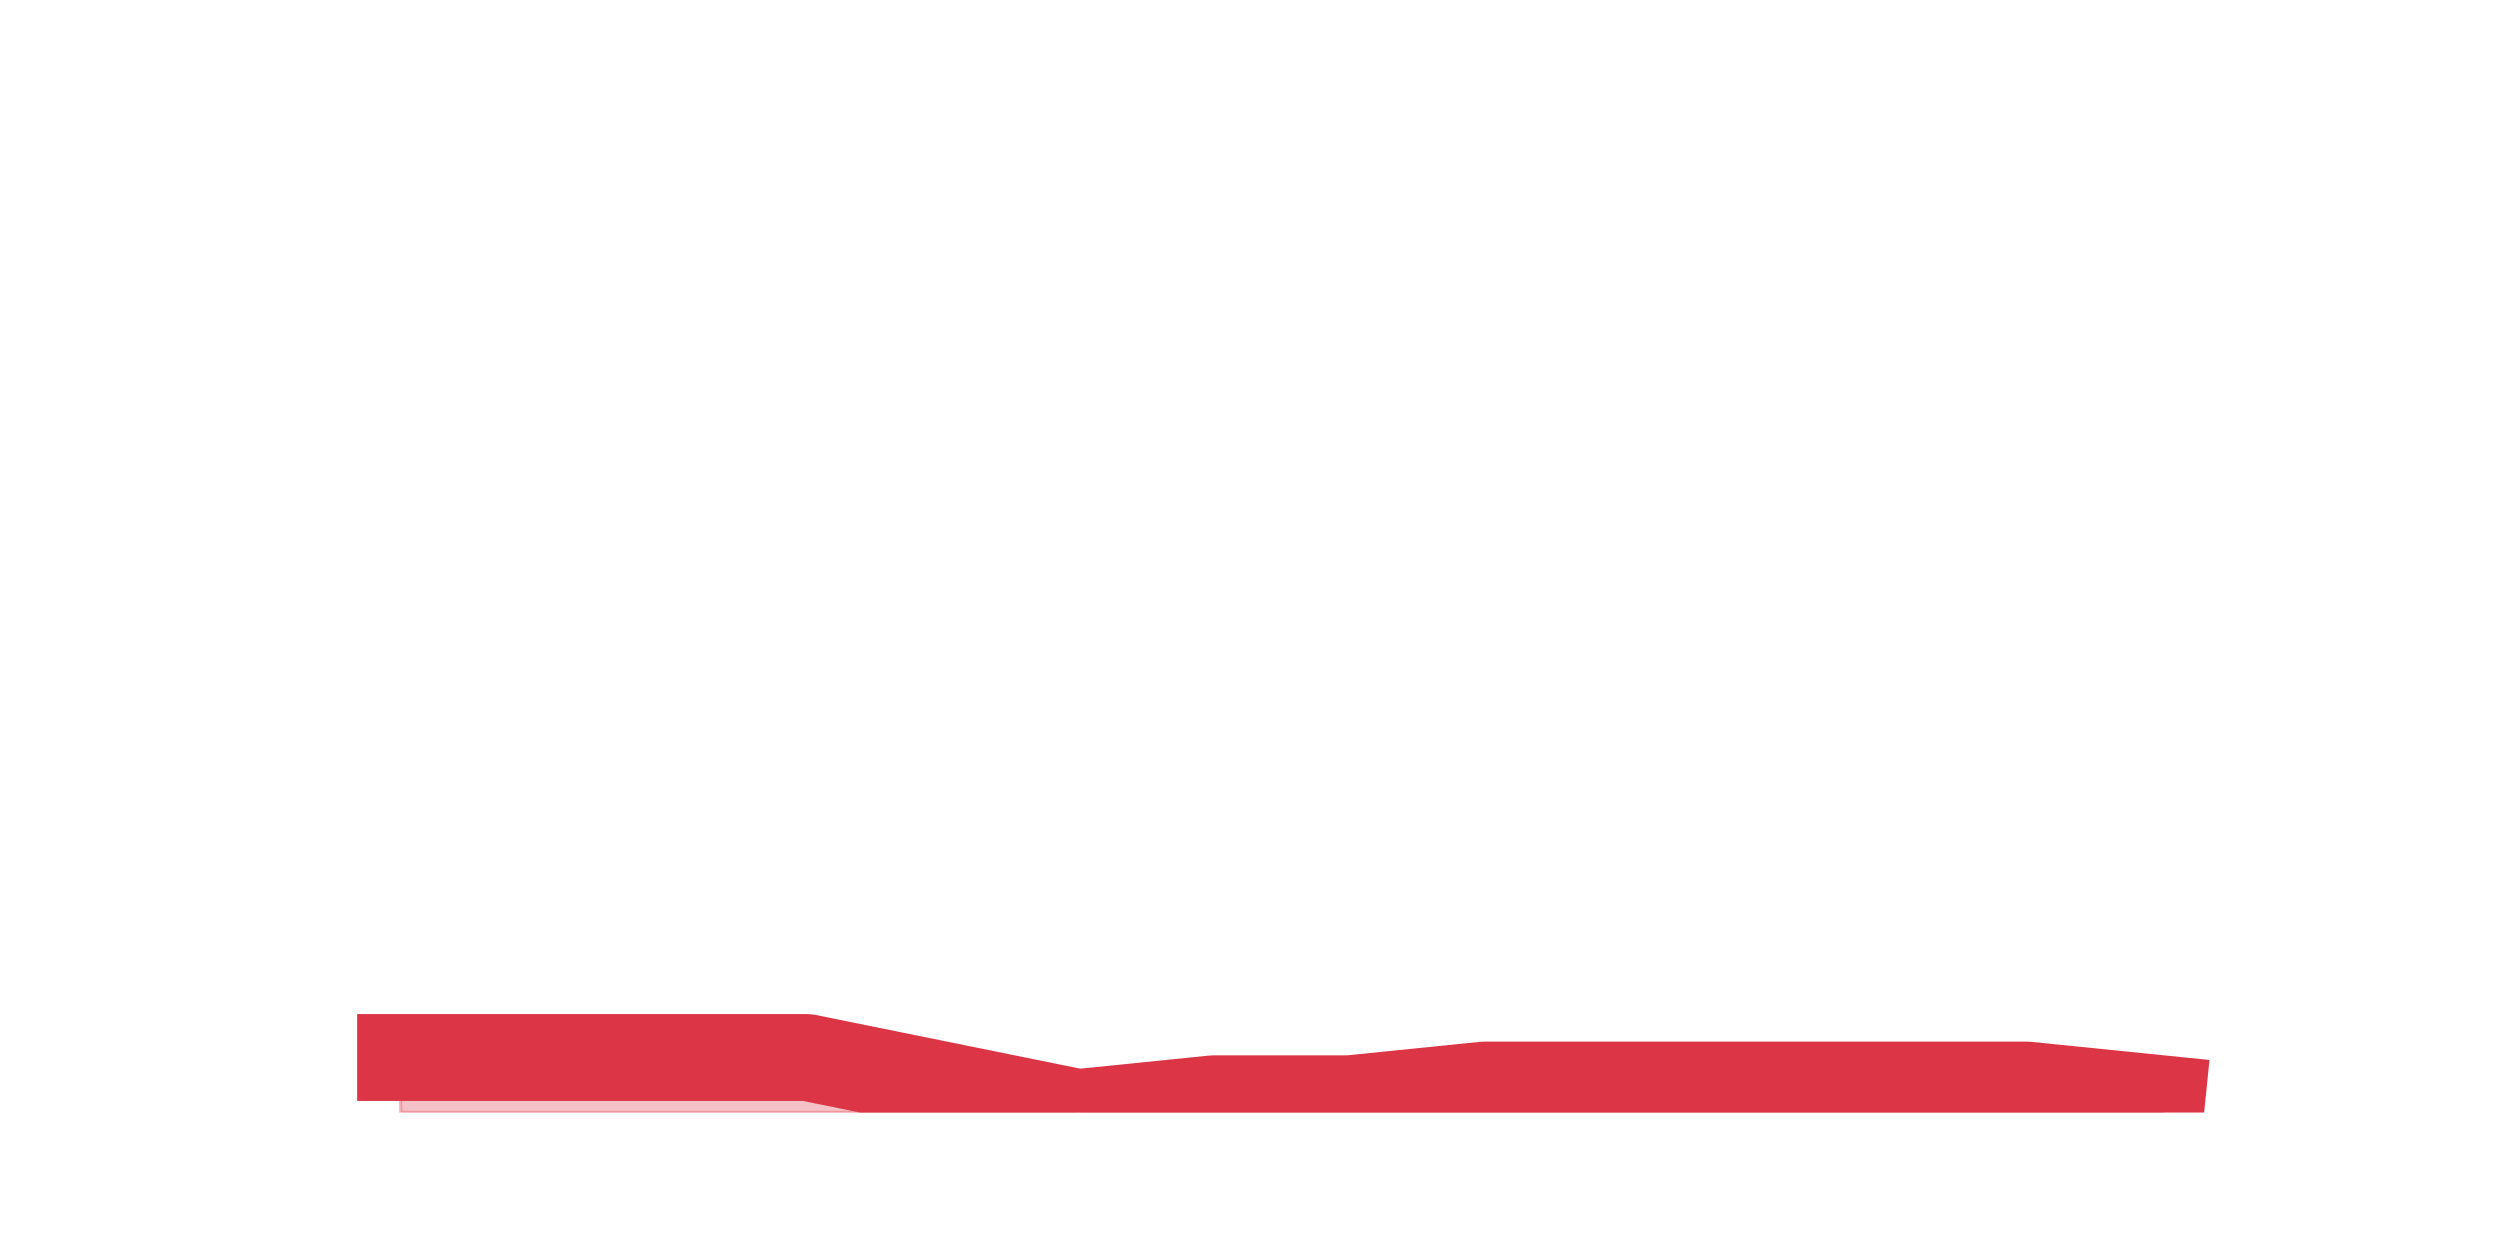
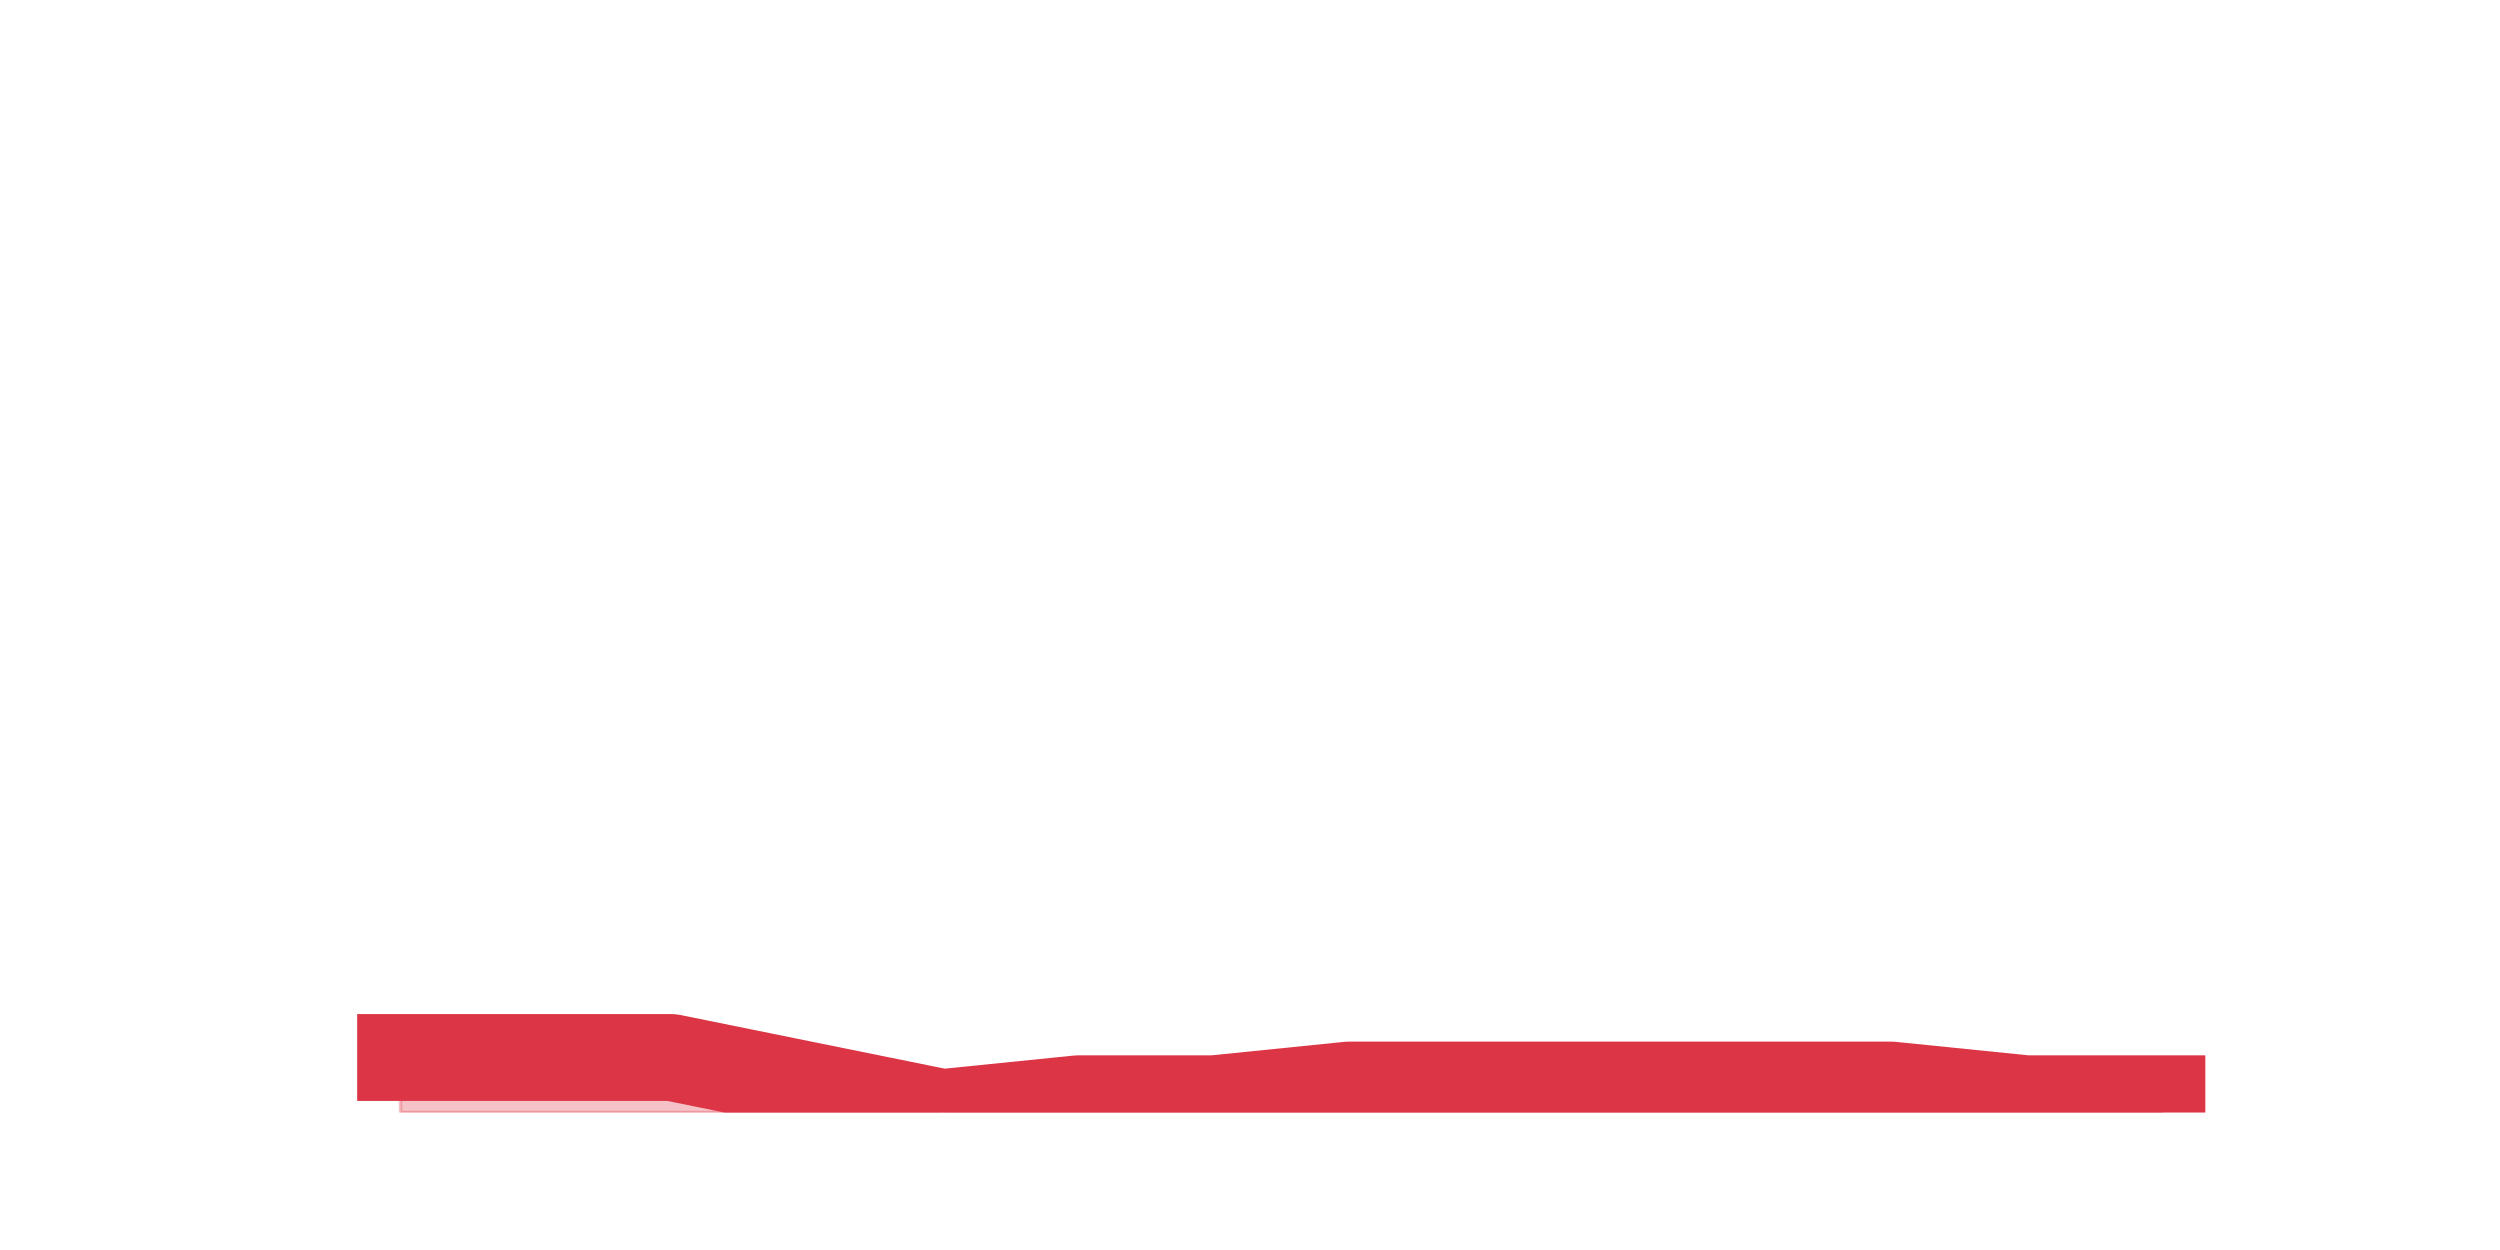
<svg xmlns="http://www.w3.org/2000/svg" xmlns:xlink="http://www.w3.org/1999/xlink" height="360pt" version="1.1" viewBox="0 0 720 360" width="720pt">
  <defs>
    <style type="text/css">*{stroke-linecap:butt;stroke-linejoin:round;}</style>
  </defs>
  <g id="figure_1">
    <g id="patch_1">
      <path d="M 0 360  L 720 360  L 720 0  L 0 0  z " style="fill:none;" />
    </g>
    <g id="axes_1">
      <g id="matplotlib.axis_1" />
      <g id="matplotlib.axis_2" />
      <g id="PolyCollection_1">
        <defs>
-           <path d="M 115.364 -55.44  L 115.364 -39.6  L 154.385 -39.6  L 193.406 -39.6  L 232.427 -39.6  L 271.448 -39.6  L 310.469 -39.6  L 349.49 -39.6  L 388.51 -39.6  L 427.531 -39.6  L 466.552 -39.6  L 505.573 -39.6  L 544.594 -39.6  L 583.615 -39.6  L 622.636 -39.6  L 622.636 -43.56  L 622.636 -43.56  L 583.615 -47.52  L 544.594 -47.52  L 505.573 -47.52  L 466.552 -47.52  L 427.531 -47.52  L 388.51 -43.56  L 349.49 -43.56  L 310.469 -39.6  L 271.448 -47.52  L 232.427 -55.44  L 193.406 -55.44  L 154.385 -55.44  L 115.364 -55.44  z " id="m93428eef2d" style="stroke:#dc3545;stroke-opacity:0.3;" />
+           <path d="M 115.364 -55.44  L 115.364 -39.6  L 154.385 -39.6  L 193.406 -39.6  L 232.427 -39.6  L 271.448 -39.6  L 310.469 -39.6  L 349.49 -39.6  L 388.51 -39.6  L 427.531 -39.6  L 466.552 -39.6  L 505.573 -39.6  L 544.594 -39.6  L 583.615 -39.6  L 622.636 -39.6  L 622.636 -43.56  L 622.636 -43.56  L 583.615 -43.56  L 544.594 -47.52  L 505.573 -47.52  L 466.552 -47.52  L 427.531 -47.52  L 388.51 -47.52  L 349.49 -43.56  L 310.469 -43.56  L 271.448 -39.6  L 232.427 -47.52  L 193.406 -55.44  L 154.385 -55.44  L 115.364 -55.44  z " id="m70713b52ef" style="stroke:#dc3545;stroke-opacity:0.3;" />
        </defs>
-         <g clip-path="url(#p63bf1d25cd)">
-           <use style="fill:#dc3545;fill-opacity:0.3;stroke:#dc3545;stroke-opacity:0.3;" x="0" xlink:href="#m93428eef2d" y="360" />
+         <g clip-path="url(#pcd60bfcbe4)">
+           <use style="fill:#dc3545;fill-opacity:0.3;stroke:#dc3545;stroke-opacity:0.3;" x="0" xlink:href="#m70713b52ef" y="360" />
        </g>
      </g>
      <g id="line2d_1">
-         <path clip-path="url(#p63bf1d25cd)" d="M 115.364 304.56  L 154.385 304.56  L 193.406 304.56  L 232.427 304.56  L 271.448 312.48  L 310.469 320.4  L 349.49 316.44  L 388.51 316.44  L 427.531 312.48  L 466.552 312.48  L 505.573 312.48  L 544.594 312.48  L 583.615 312.48  L 622.636 316.44  " style="fill:none;stroke:#dc3545;stroke-linecap:square;stroke-width:25;" />
+         <path clip-path="url(#pcd60bfcbe4)" d="M 115.364 304.56  L 154.385 304.56  L 193.406 304.56  L 232.427 312.48  L 271.448 320.4  L 310.469 316.44  L 349.49 316.44  L 388.51 312.48  L 427.531 312.48  L 466.552 312.48  L 505.573 312.48  L 544.594 312.48  L 583.615 316.44  L 622.636 316.44  " style="fill:none;stroke:#dc3545;stroke-linecap:square;stroke-width:25;" />
      </g>
    </g>
  </g>
  <defs>
-     <clipPath id="p63bf1d25cd">
+     <clipPath id="pcd60bfcbe4">
      <rect height="277.2" width="558" x="90" y="43.2" />
    </clipPath>
  </defs>
</svg>
